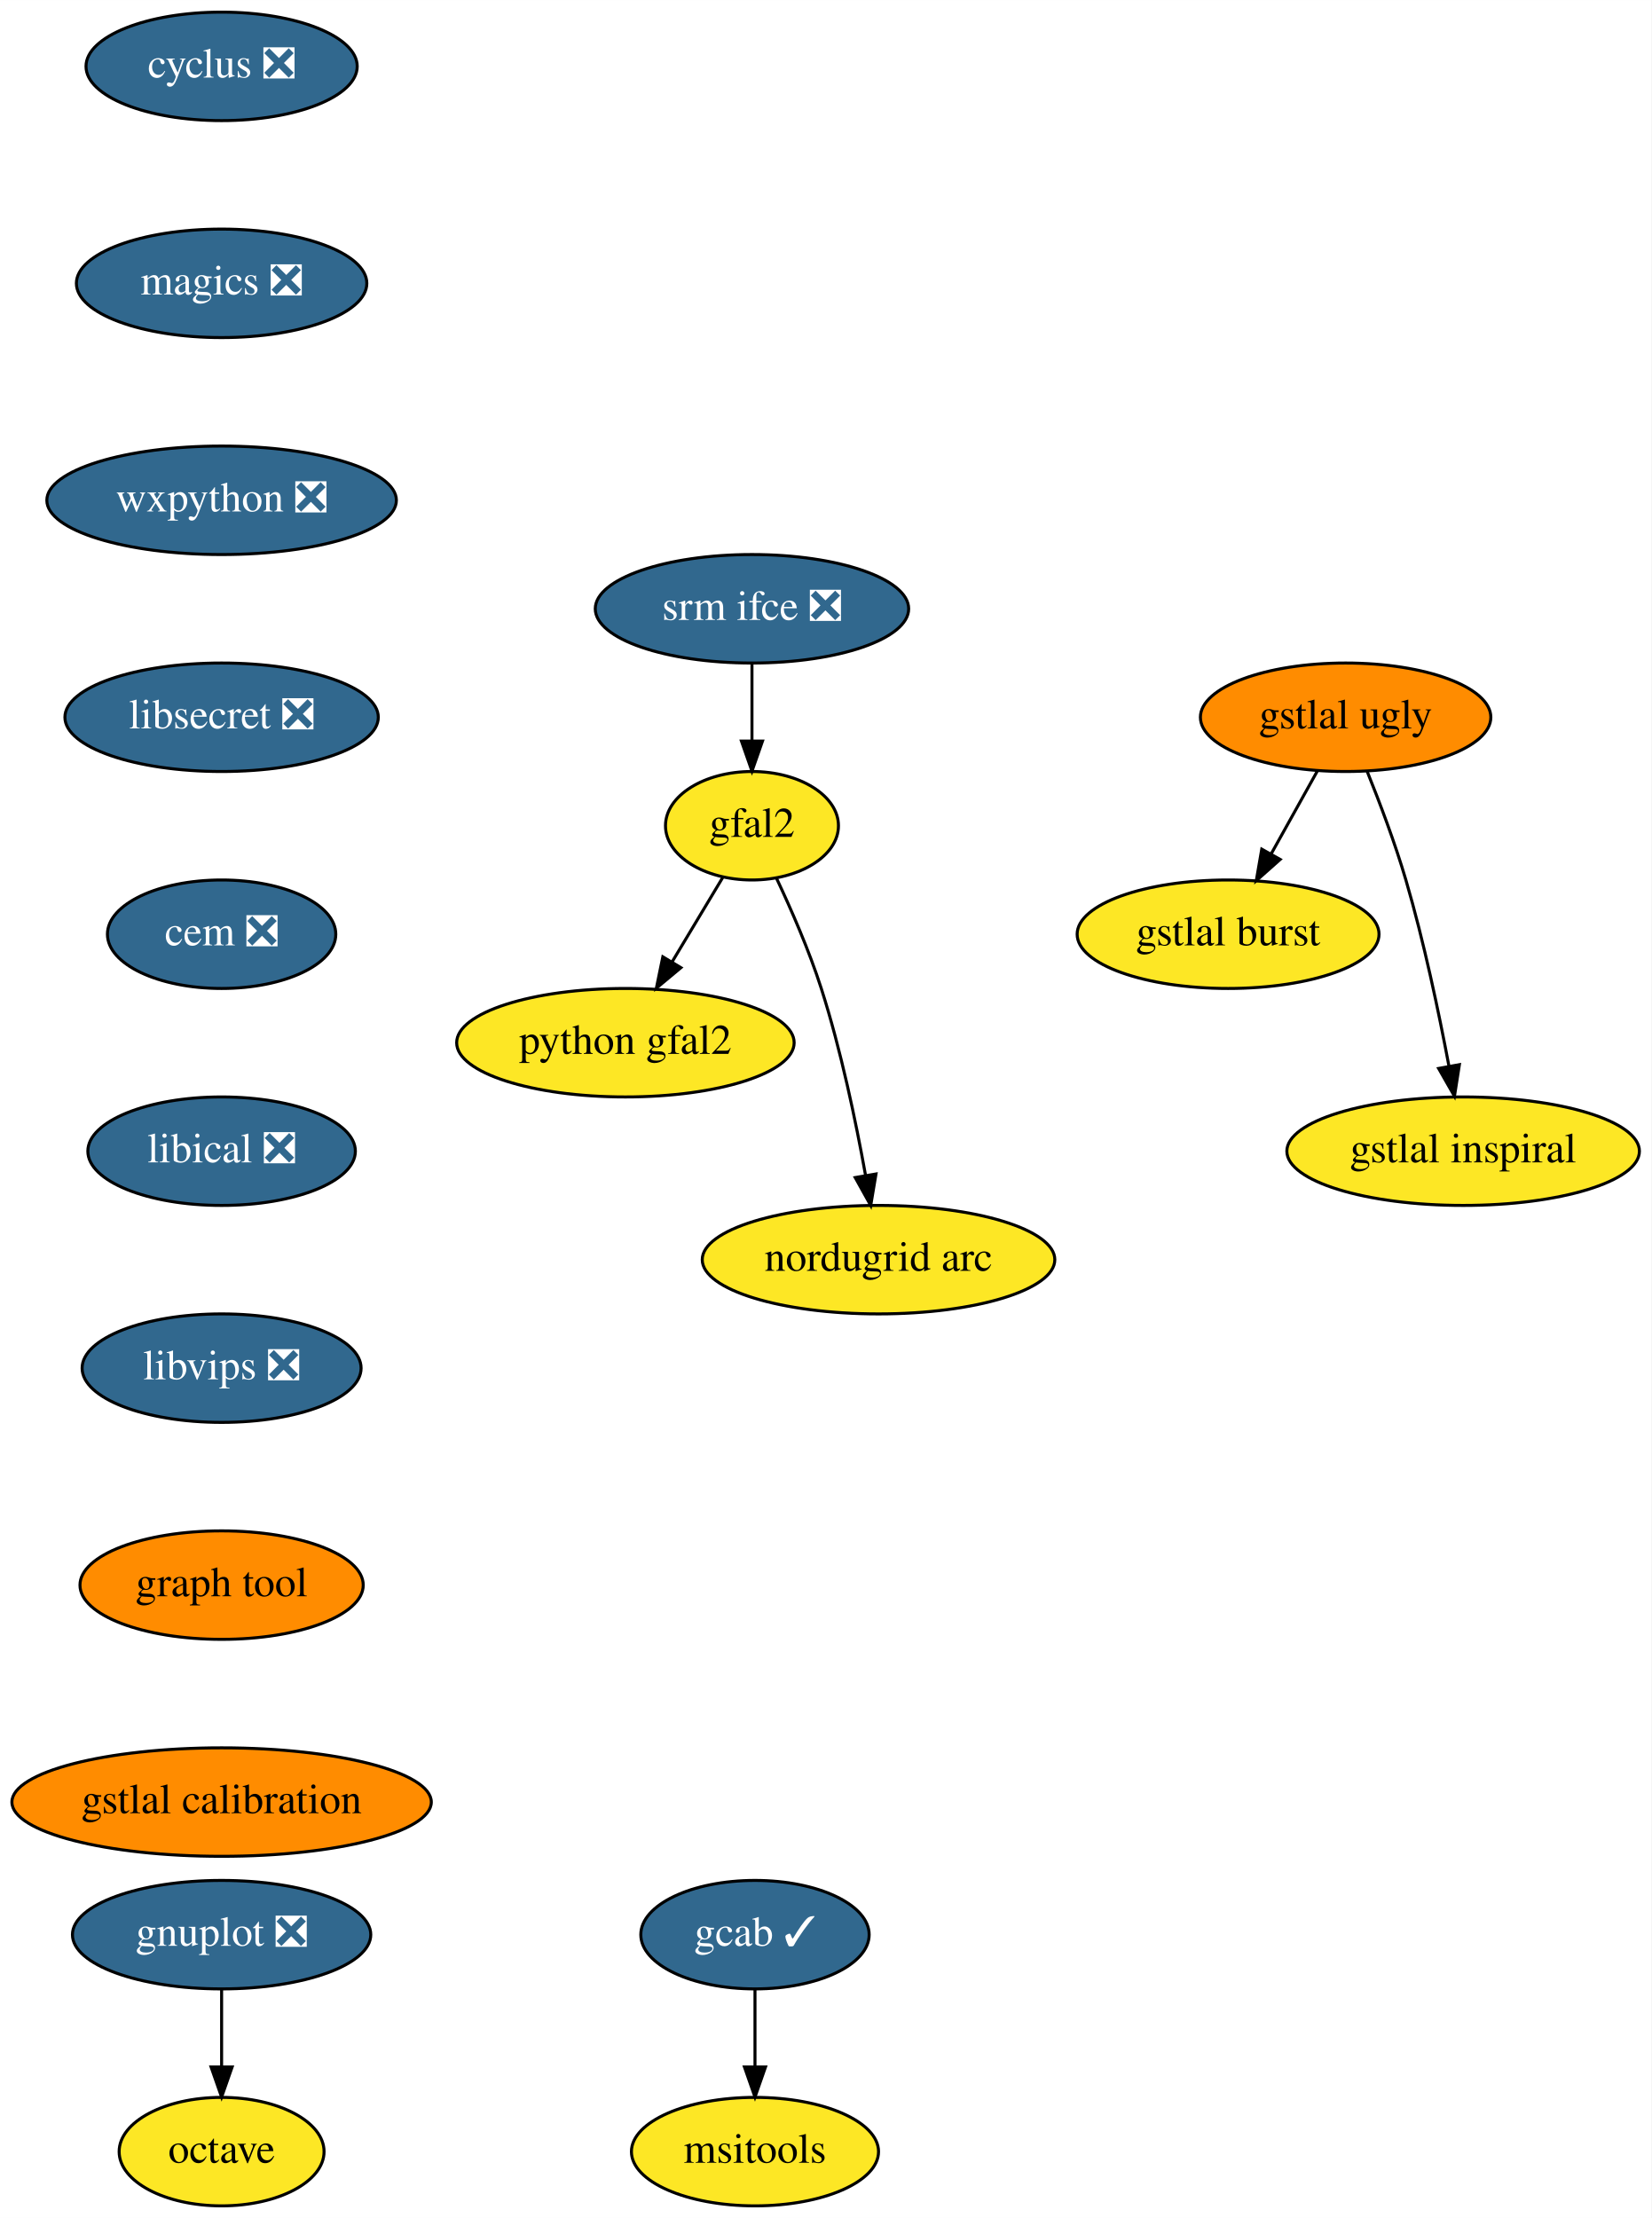
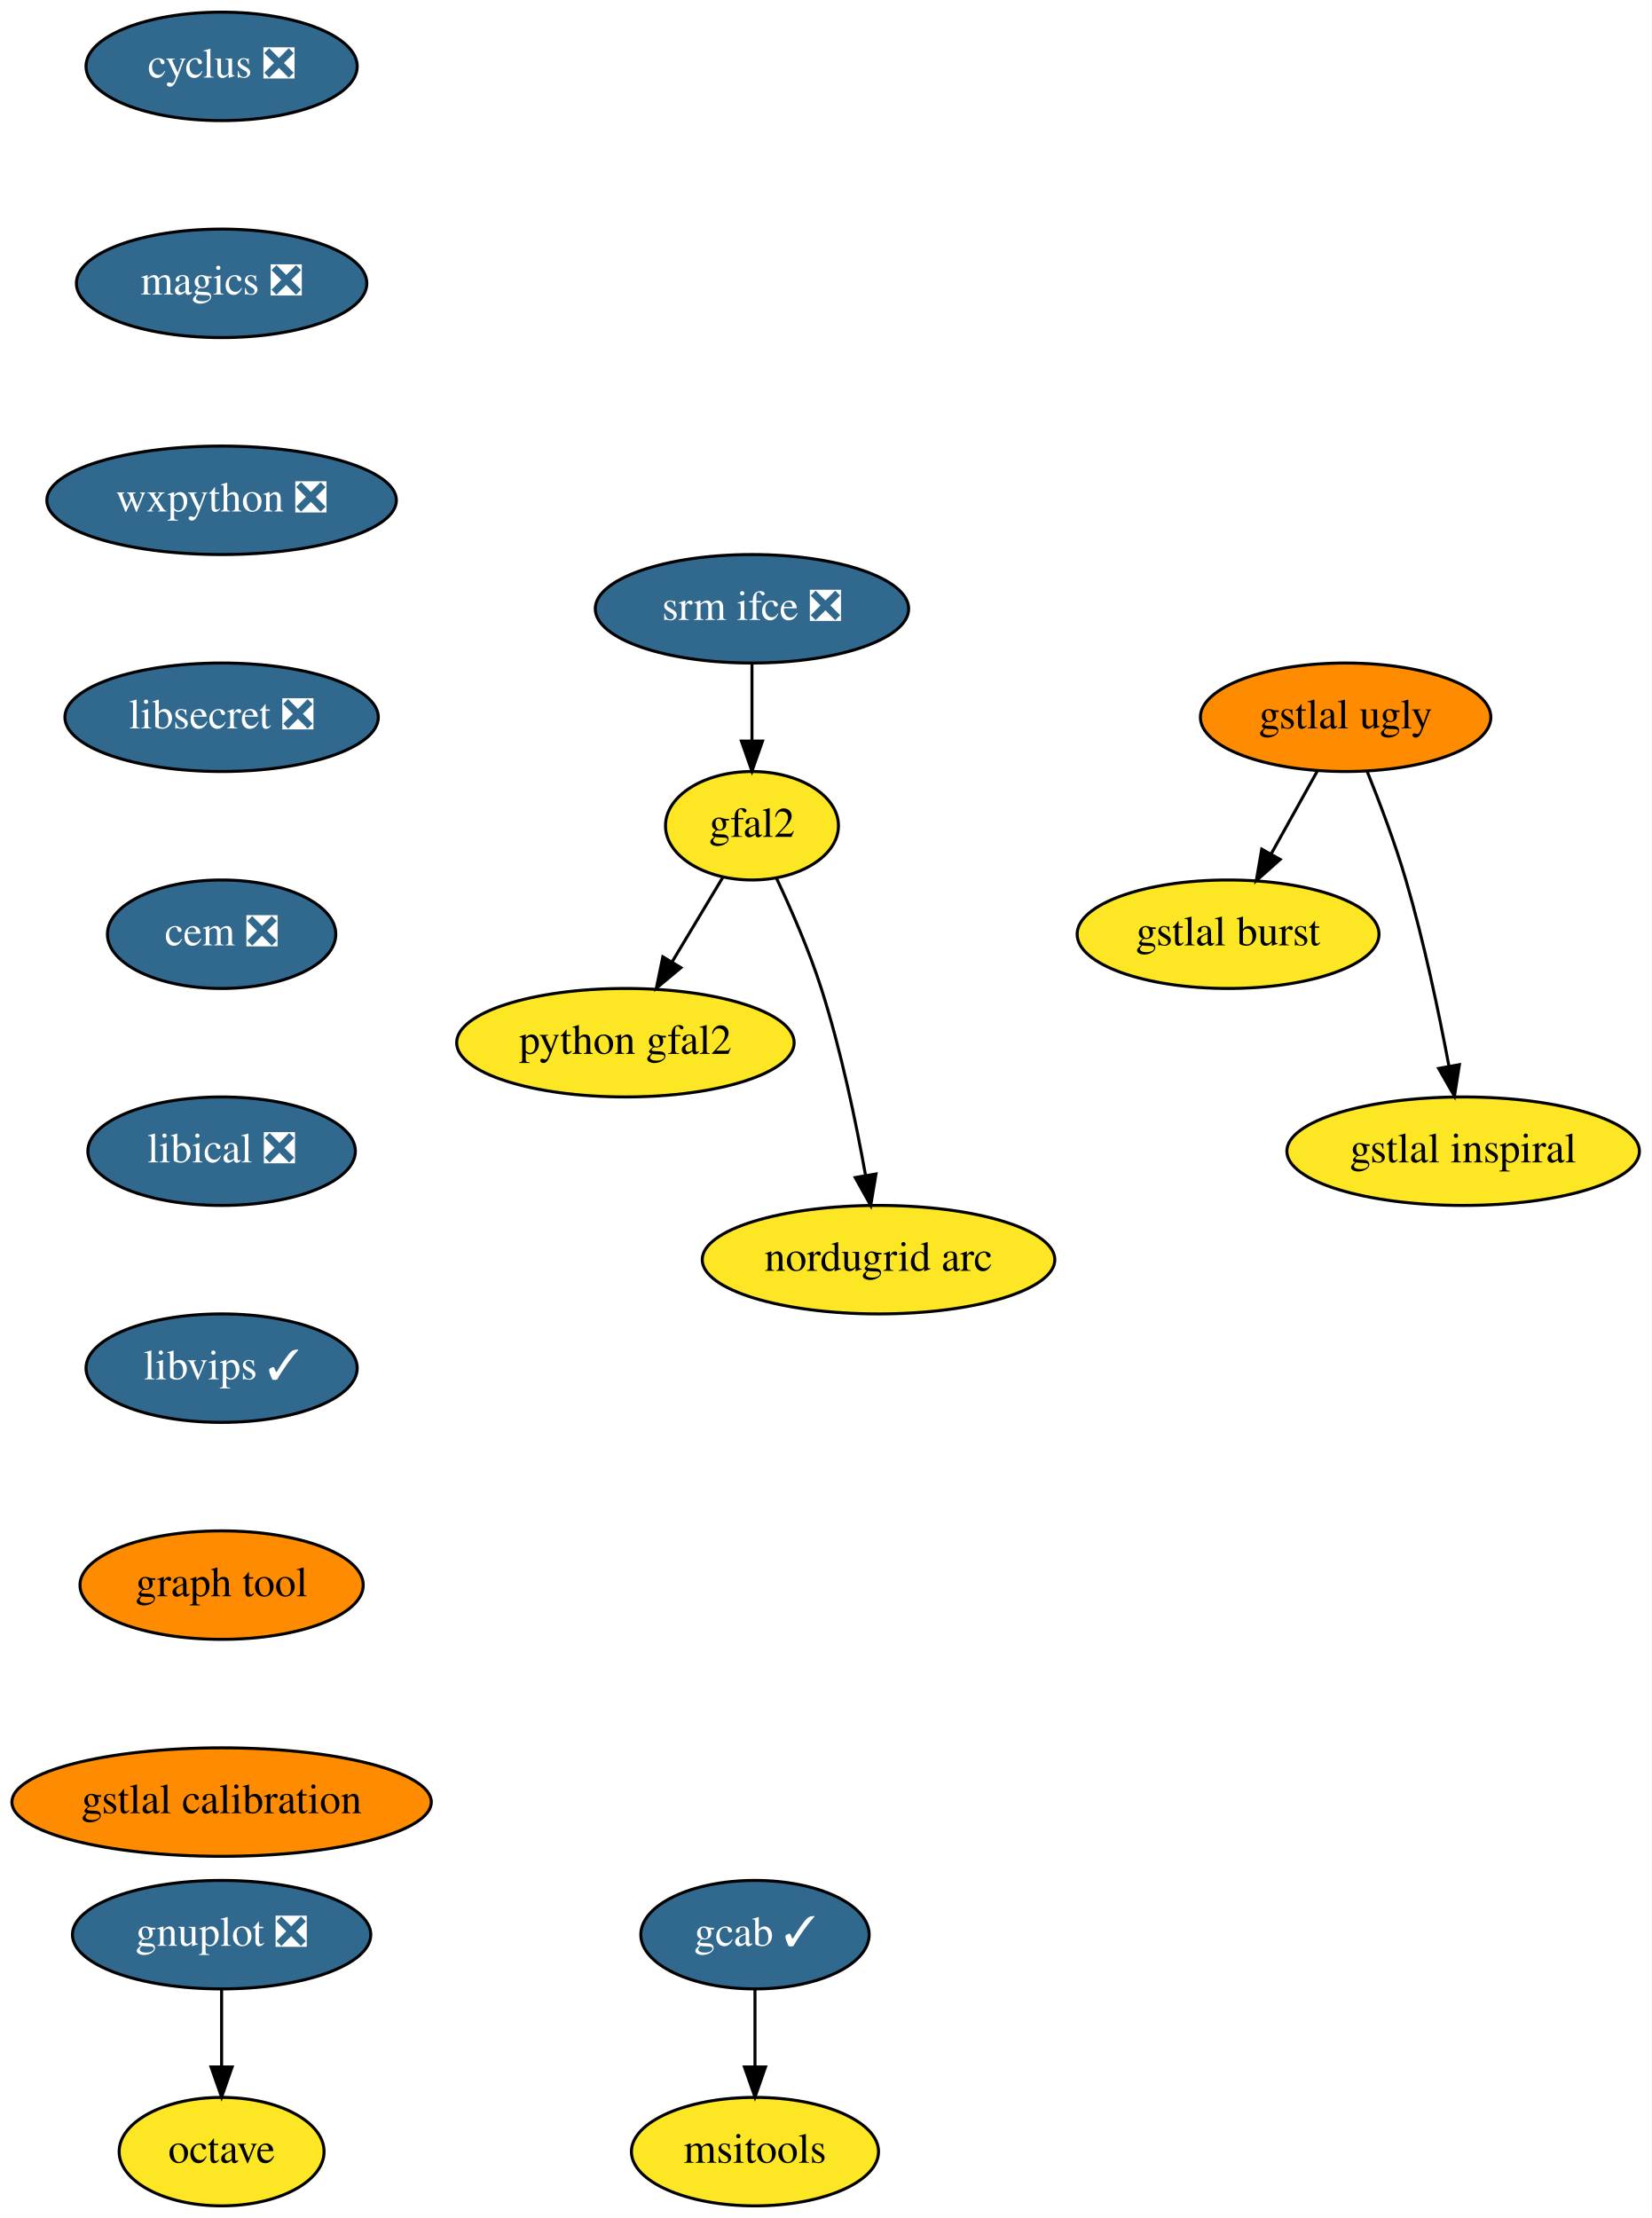
<svg xmlns="http://www.w3.org/2000/svg" xmlns:xlink="http://www.w3.org/1999/xlink" width="548pt" height="736pt" viewBox="0.00 0.00 548.04 736.00">
  <g id="graph0" class="graph" transform="scale(1 1) rotate(0) translate(4 732)">
    <polygon fill="white" stroke="transparent" points="-4,4 -4,-732 544.04,-732 544.04,4 -4,4" />
    <g id="node1" class="node">
      <g id="a_node1">
        <a xlink:href="https://github.com/conda-forge/cyclus-feedstock/pull/59" xlink:title="cyclus ❎">
          <ellipse fill="#31688e" stroke="black" cx="69.54" cy="-710" rx="45" ry="18" />
          <text text-anchor="middle" x="69.54" y="-706.3" font-family="Times,serif" font-size="14.00" fill="white">cyclus ❎</text>
        </a>
      </g>
    </g>
    <g id="node2" class="node">
      <g id="a_node2">
        <a xlink:href="https://github.com/conda-forge/magics-feedstock/pull/84" xlink:title="magics ❎">
          <ellipse fill="#31688e" stroke="black" cx="69.54" cy="-638" rx="48.19" ry="18" />
          <text text-anchor="middle" x="69.54" y="-634.3" font-family="Times,serif" font-size="14.00" fill="white">magics ❎</text>
        </a>
      </g>
    </g>
    <g id="node5" class="node">
      <g id="a_node5">
        <a xlink:href="https://github.com/conda-forge/wxpython-feedstock/pull/57" xlink:title="wxpython ❎">
          <ellipse fill="#31688e" stroke="black" cx="69.54" cy="-566" rx="58" ry="18" />
          <text text-anchor="middle" x="69.54" y="-562.3" font-family="Times,serif" font-size="14.00" fill="white">wxpython ❎</text>
        </a>
      </g>
    </g>
    <g id="node3" class="node">
      <g id="a_node3">
        <a xlink:href="https://github.com/conda-forge/gnuplot-feedstock/pull/27" xlink:title="gnuplot ❎">
          <ellipse fill="#31688e" stroke="black" cx="69.54" cy="-90" rx="49.5" ry="18" />
          <text text-anchor="middle" x="69.54" y="-86.3" font-family="Times,serif" font-size="14.00" fill="white">gnuplot ❎</text>
        </a>
      </g>
    </g>
    <g id="node4" class="node">
      <g id="a_node4">
        <a xlink:href="https://github.com/conda-forge/octave-feedstock" xlink:title="octave">
          <ellipse fill="#fde725" stroke="black" cx="69.54" cy="-18" rx="34" ry="18" />
          <text text-anchor="middle" x="69.54" y="-14.3" font-family="Times,serif" font-size="14.00">octave</text>
        </a>
      </g>
    </g>
    <g id="edge2" class="edge">
      <path fill="none" stroke="black" d="M69.54,-71.7C69.54,-63.98 69.54,-54.71 69.54,-46.11" />
      <polygon fill="black" stroke="black" points="73.04,-46.1 69.54,-36.1 66.04,-46.1 73.04,-46.1" />
    </g>
    <g id="node6" class="node">
      <g id="a_node6">
        <a xlink:href="https://github.com/conda-forge/libsecret-feedstock/pull/4" xlink:title="libsecret ❎">
          <ellipse fill="#31688e" stroke="black" cx="69.54" cy="-494" rx="52" ry="18" />
          <text text-anchor="middle" x="69.54" y="-490.3" font-family="Times,serif" font-size="14.00" fill="white">libsecret ❎</text>
        </a>
      </g>
    </g>
    <g id="node7" class="node">
      <g id="a_node7">
        <a xlink:href="https://github.com/conda-forge/cem-feedstock/pull/5" xlink:title="cem ❎">
          <ellipse fill="#31688e" stroke="black" cx="69.54" cy="-422" rx="37.89" ry="18" />
          <text text-anchor="middle" x="69.54" y="-418.3" font-family="Times,serif" font-size="14.00" fill="white">cem ❎</text>
        </a>
      </g>
    </g>
    <g id="node8" class="node">
      <g id="a_node8">
        <a xlink:href="https://github.com/conda-forge/libical-feedstock/pull/10" xlink:title="libical ❎">
          <ellipse fill="#31688e" stroke="black" cx="69.54" cy="-350" rx="44.39" ry="18" />
          <text text-anchor="middle" x="69.54" y="-346.3" font-family="Times,serif" font-size="14.00" fill="white">libical ❎</text>
        </a>
      </g>
    </g>
    <g id="node13" class="node">
      <g id="a_node13">
-         <a xlink:href="https://github.com/conda-forge/libvips-feedstock/pull/27" xlink:title="libvips ❎">
-           <ellipse fill="#31688e" stroke="black" cx="69.54" cy="-278" rx="46.29" ry="18" />
-           <text text-anchor="middle" x="69.54" y="-274.3" font-family="Times,serif" font-size="14.00" fill="white">libvips ❎</text>
+         <a xlink:href="https://github.com/conda-forge/libvips-feedstock/pull/27" xlink:title="libvips ✓">
+           <ellipse fill="#31688e" stroke="black" cx="69.54" cy="-278" rx="45" ry="18" />
+           <text text-anchor="middle" x="69.54" y="-274.3" font-family="Times,serif" font-size="14.00" fill="white">libvips ✓</text>
        </a>
      </g>
    </g>
    <g id="node9" class="node">
      <g id="a_node9">
        <a xlink:href="https://github.com/conda-forge/srm-ifce-feedstock/pull/5" xlink:title="srm ifce ❎">
          <ellipse fill="#31688e" stroke="black" cx="245.54" cy="-530" rx="52" ry="18" />
          <text text-anchor="middle" x="245.54" y="-526.3" font-family="Times,serif" font-size="14.00" fill="white">srm ifce ❎</text>
        </a>
      </g>
    </g>
    <g id="node10" class="node">
      <g id="a_node10">
        <a xlink:href="https://github.com/conda-forge/gfal2-feedstock" xlink:title="gfal2">
          <ellipse fill="#fde725" stroke="black" cx="245.54" cy="-458" rx="28.7" ry="18" />
          <text text-anchor="middle" x="245.54" y="-454.3" font-family="Times,serif" font-size="14.00">gfal2</text>
        </a>
      </g>
    </g>
    <g id="edge7" class="edge">
      <path fill="none" stroke="black" d="M245.54,-511.7C245.54,-503.98 245.54,-494.71 245.54,-486.11" />
      <polygon fill="black" stroke="black" points="249.04,-486.1 245.54,-476.1 242.04,-486.1 249.04,-486.1" />
    </g>
    <g id="node11" class="node">
      <g id="a_node11">
        <a xlink:href="https://github.com/conda-forge/python-gfal2-feedstock" xlink:title="python gfal2">
          <ellipse fill="#fde725" stroke="black" cx="203.54" cy="-386" rx="56" ry="18" />
          <text text-anchor="middle" x="203.54" y="-382.3" font-family="Times,serif" font-size="14.00">python gfal2</text>
        </a>
      </g>
    </g>
    <g id="edge8" class="edge">
      <path fill="none" stroke="black" d="M235.8,-440.76C230.81,-432.44 224.61,-422.1 218.98,-412.73" />
      <polygon fill="black" stroke="black" points="221.96,-410.9 213.82,-404.12 215.96,-414.5 221.96,-410.9" />
    </g>
    <g id="node12" class="node">
      <g id="a_node12">
        <a xlink:href="https://github.com/conda-forge/nordugrid-arc-feedstock" xlink:title="nordugrid arc">
          <ellipse fill="#fde725" stroke="black" cx="287.54" cy="-314" rx="58.5" ry="18" />
          <text text-anchor="middle" x="287.54" y="-310.3" font-family="Times,serif" font-size="14.00">nordugrid arc</text>
        </a>
      </g>
    </g>
    <g id="edge9" class="edge">
      <path fill="none" stroke="black" d="M253.66,-440.62C258.52,-430.31 264.51,-416.61 268.54,-404 275.08,-383.59 280.02,-359.83 283.23,-341.99" />
      <polygon fill="black" stroke="black" points="286.7,-342.44 284.95,-331.99 279.8,-341.25 286.7,-342.44" />
    </g>
    <g id="node14" class="node">
      <g id="a_node14">
        <a xlink:href="https://github.com/conda-forge/graph-tool-feedstock" xlink:title="graph tool">
          <ellipse fill="#ff8c00" stroke="black" cx="69.54" cy="-206" rx="47" ry="18" />
          <text text-anchor="middle" x="69.54" y="-202.3" font-family="Times,serif" font-size="14.00">graph tool</text>
        </a>
      </g>
    </g>
    <g id="node15" class="node">
      <g id="a_node15">
        <a xlink:href="https://github.com/conda-forge/gstlal-calibration-feedstock" xlink:title="gstlal calibration">
          <ellipse fill="#ff8c00" stroke="black" cx="69.54" cy="-134" rx="69.59" ry="18" />
          <text text-anchor="middle" x="69.54" y="-130.3" font-family="Times,serif" font-size="14.00">gstlal calibration</text>
        </a>
      </g>
    </g>
    <g id="node16" class="node">
      <g id="a_node16">
        <a xlink:href="https://github.com/conda-forge/gcab-feedstock/pull/5" xlink:title="gcab ✓">
          <ellipse fill="#31688e" stroke="black" cx="246.54" cy="-90" rx="37.89" ry="18" />
          <text text-anchor="middle" x="246.54" y="-86.3" font-family="Times,serif" font-size="14.00" fill="white">gcab ✓</text>
        </a>
      </g>
    </g>
    <g id="node17" class="node">
      <g id="a_node17">
        <a xlink:href="https://github.com/conda-forge/msitools-feedstock" xlink:title="msitools">
          <ellipse fill="#fde725" stroke="black" cx="246.54" cy="-18" rx="41" ry="18" />
          <text text-anchor="middle" x="246.54" y="-14.3" font-family="Times,serif" font-size="14.00">msitools</text>
        </a>
      </g>
    </g>
    <g id="edge13" class="edge">
      <path fill="none" stroke="black" d="M246.54,-71.7C246.54,-63.98 246.54,-54.71 246.54,-46.11" />
      <polygon fill="black" stroke="black" points="250.04,-46.1 246.54,-36.1 243.04,-46.1 250.04,-46.1" />
    </g>
    <g id="node18" class="node">
      <g id="a_node18">
        <a xlink:href="https://github.com/conda-forge/gstlal-ugly-feedstock" xlink:title="gstlal ugly">
          <ellipse fill="#ff8c00" stroke="black" cx="442.54" cy="-494" rx="48.19" ry="18" />
          <text text-anchor="middle" x="442.54" y="-490.3" font-family="Times,serif" font-size="14.00">gstlal ugly</text>
        </a>
      </g>
    </g>
    <g id="node19" class="node">
      <g id="a_node19">
        <a xlink:href="https://github.com/conda-forge/gstlal-burst-feedstock" xlink:title="gstlal burst">
          <ellipse fill="#fde725" stroke="black" cx="403.54" cy="-422" rx="50.09" ry="18" />
          <text text-anchor="middle" x="403.54" y="-418.3" font-family="Times,serif" font-size="14.00">gstlal burst</text>
        </a>
      </g>
    </g>
    <g id="edge14" class="edge">
      <path fill="none" stroke="black" d="M433.1,-476.05C428.5,-467.8 422.88,-457.7 417.77,-448.54" />
      <polygon fill="black" stroke="black" points="420.82,-446.82 412.9,-439.79 414.71,-450.23 420.82,-446.82" />
    </g>
    <g id="node20" class="node">
      <g id="a_node20">
        <a xlink:href="https://github.com/conda-forge/gstlal-inspiral-feedstock" xlink:title="gstlal inspiral">
          <ellipse fill="#fde725" stroke="black" cx="481.54" cy="-350" rx="58.5" ry="18" />
          <text text-anchor="middle" x="481.54" y="-346.3" font-family="Times,serif" font-size="14.00">gstlal inspiral</text>
        </a>
      </g>
    </g>
    <g id="edge15" class="edge">
      <path fill="none" stroke="black" d="M449.69,-476.04C453.84,-465.74 458.94,-452.27 462.54,-440 468.54,-419.57 473.49,-395.98 476.83,-378.22" />
      <polygon fill="black" stroke="black" points="480.3,-378.72 478.66,-368.25 473.41,-377.46 480.3,-378.72" />
    </g>
  </g>
</svg>
